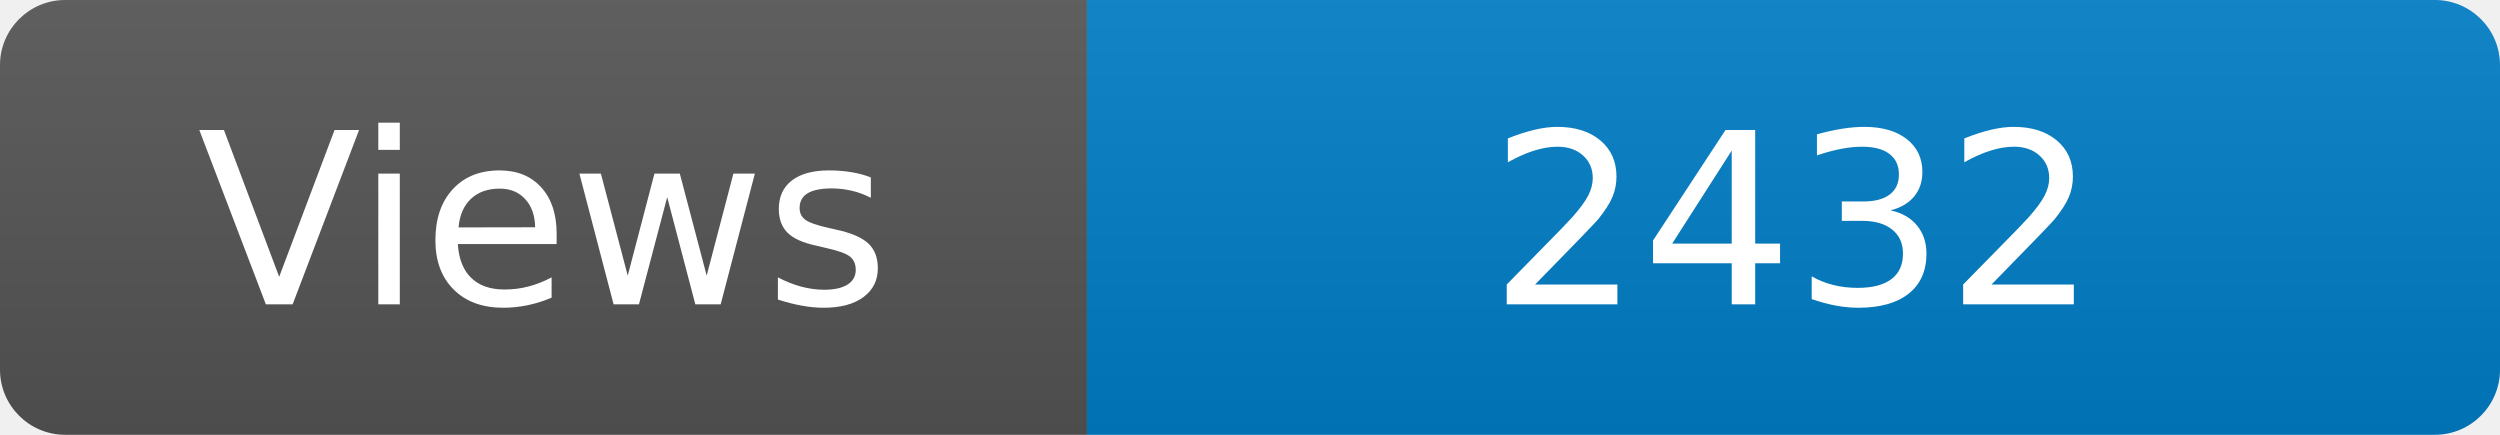
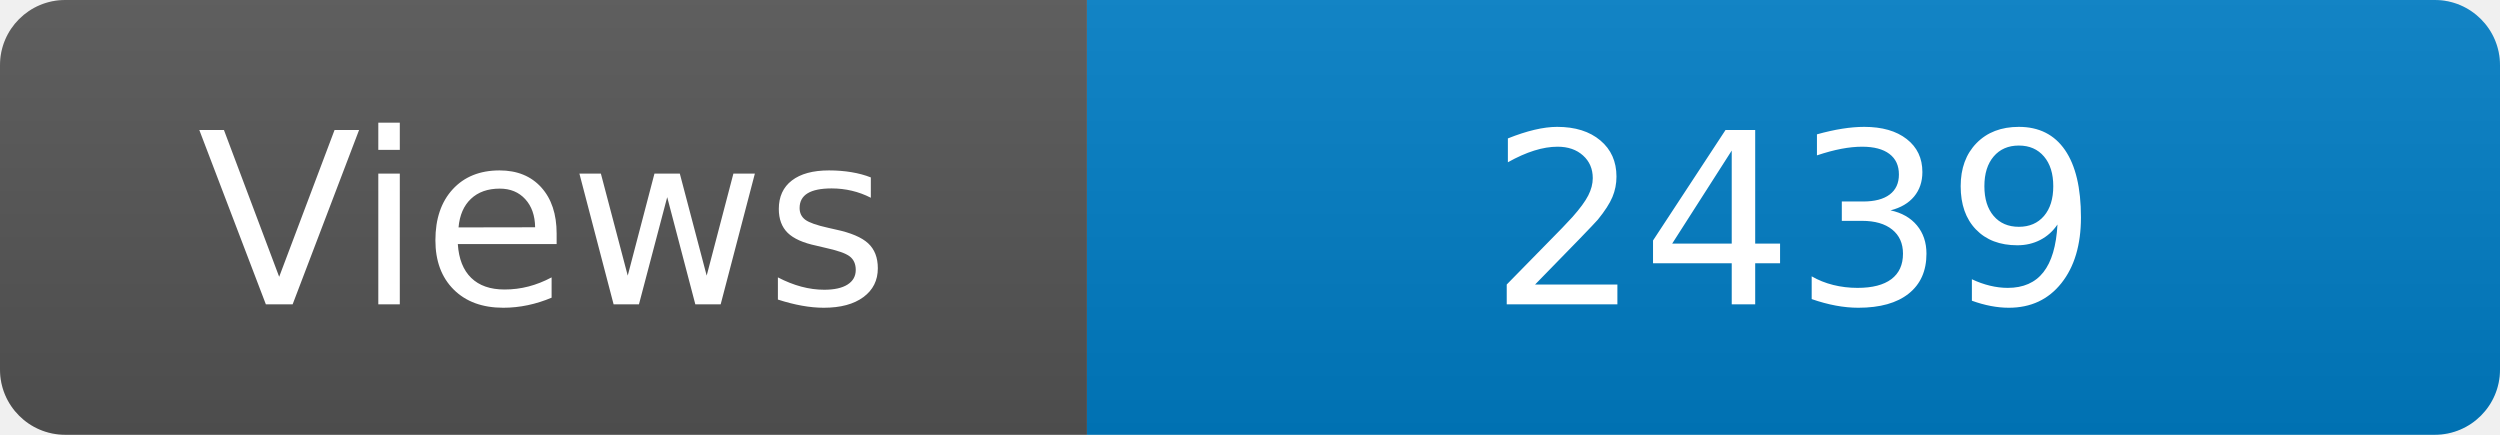
<svg xmlns="http://www.w3.org/2000/svg" width="115" height="20" role="img" aria-label="Maintained?: yes">
  <linearGradient id="s" x2="0" y2="100%">
    <stop offset="0" stop-color="#bbb" stop-opacity=".1" />
    <stop offset="1" stop-opacity=".1" />
  </linearGradient>
  <clipPath id="r">
    <rect width="115" height="20" rx="3" fill="#fff" />
  </clipPath>
  <g clip-path="url(#r)">
    <rect width="50" height="20" fill="#555" />
    <rect x="50" width="160" height="20" fill="#007ec6" />
    <rect width="115" height="20" fill="url(#s)" />
  </g>
  <g fill="#fff" text-anchor="middle" font-family="Verdana,Geneva,DejaVu Sans,sans-serif" font-size="110">
    <text x="250" y="140" transform="scale(.1)" fill="#fff">Views</text>
-     <text x="825" y="140" transform="scale(.1)" fill="#fff">2432</text>
+     <text x="825" y="140" transform="scale(.1)" fill="#fff">2439</text>
  </g>
</svg>
